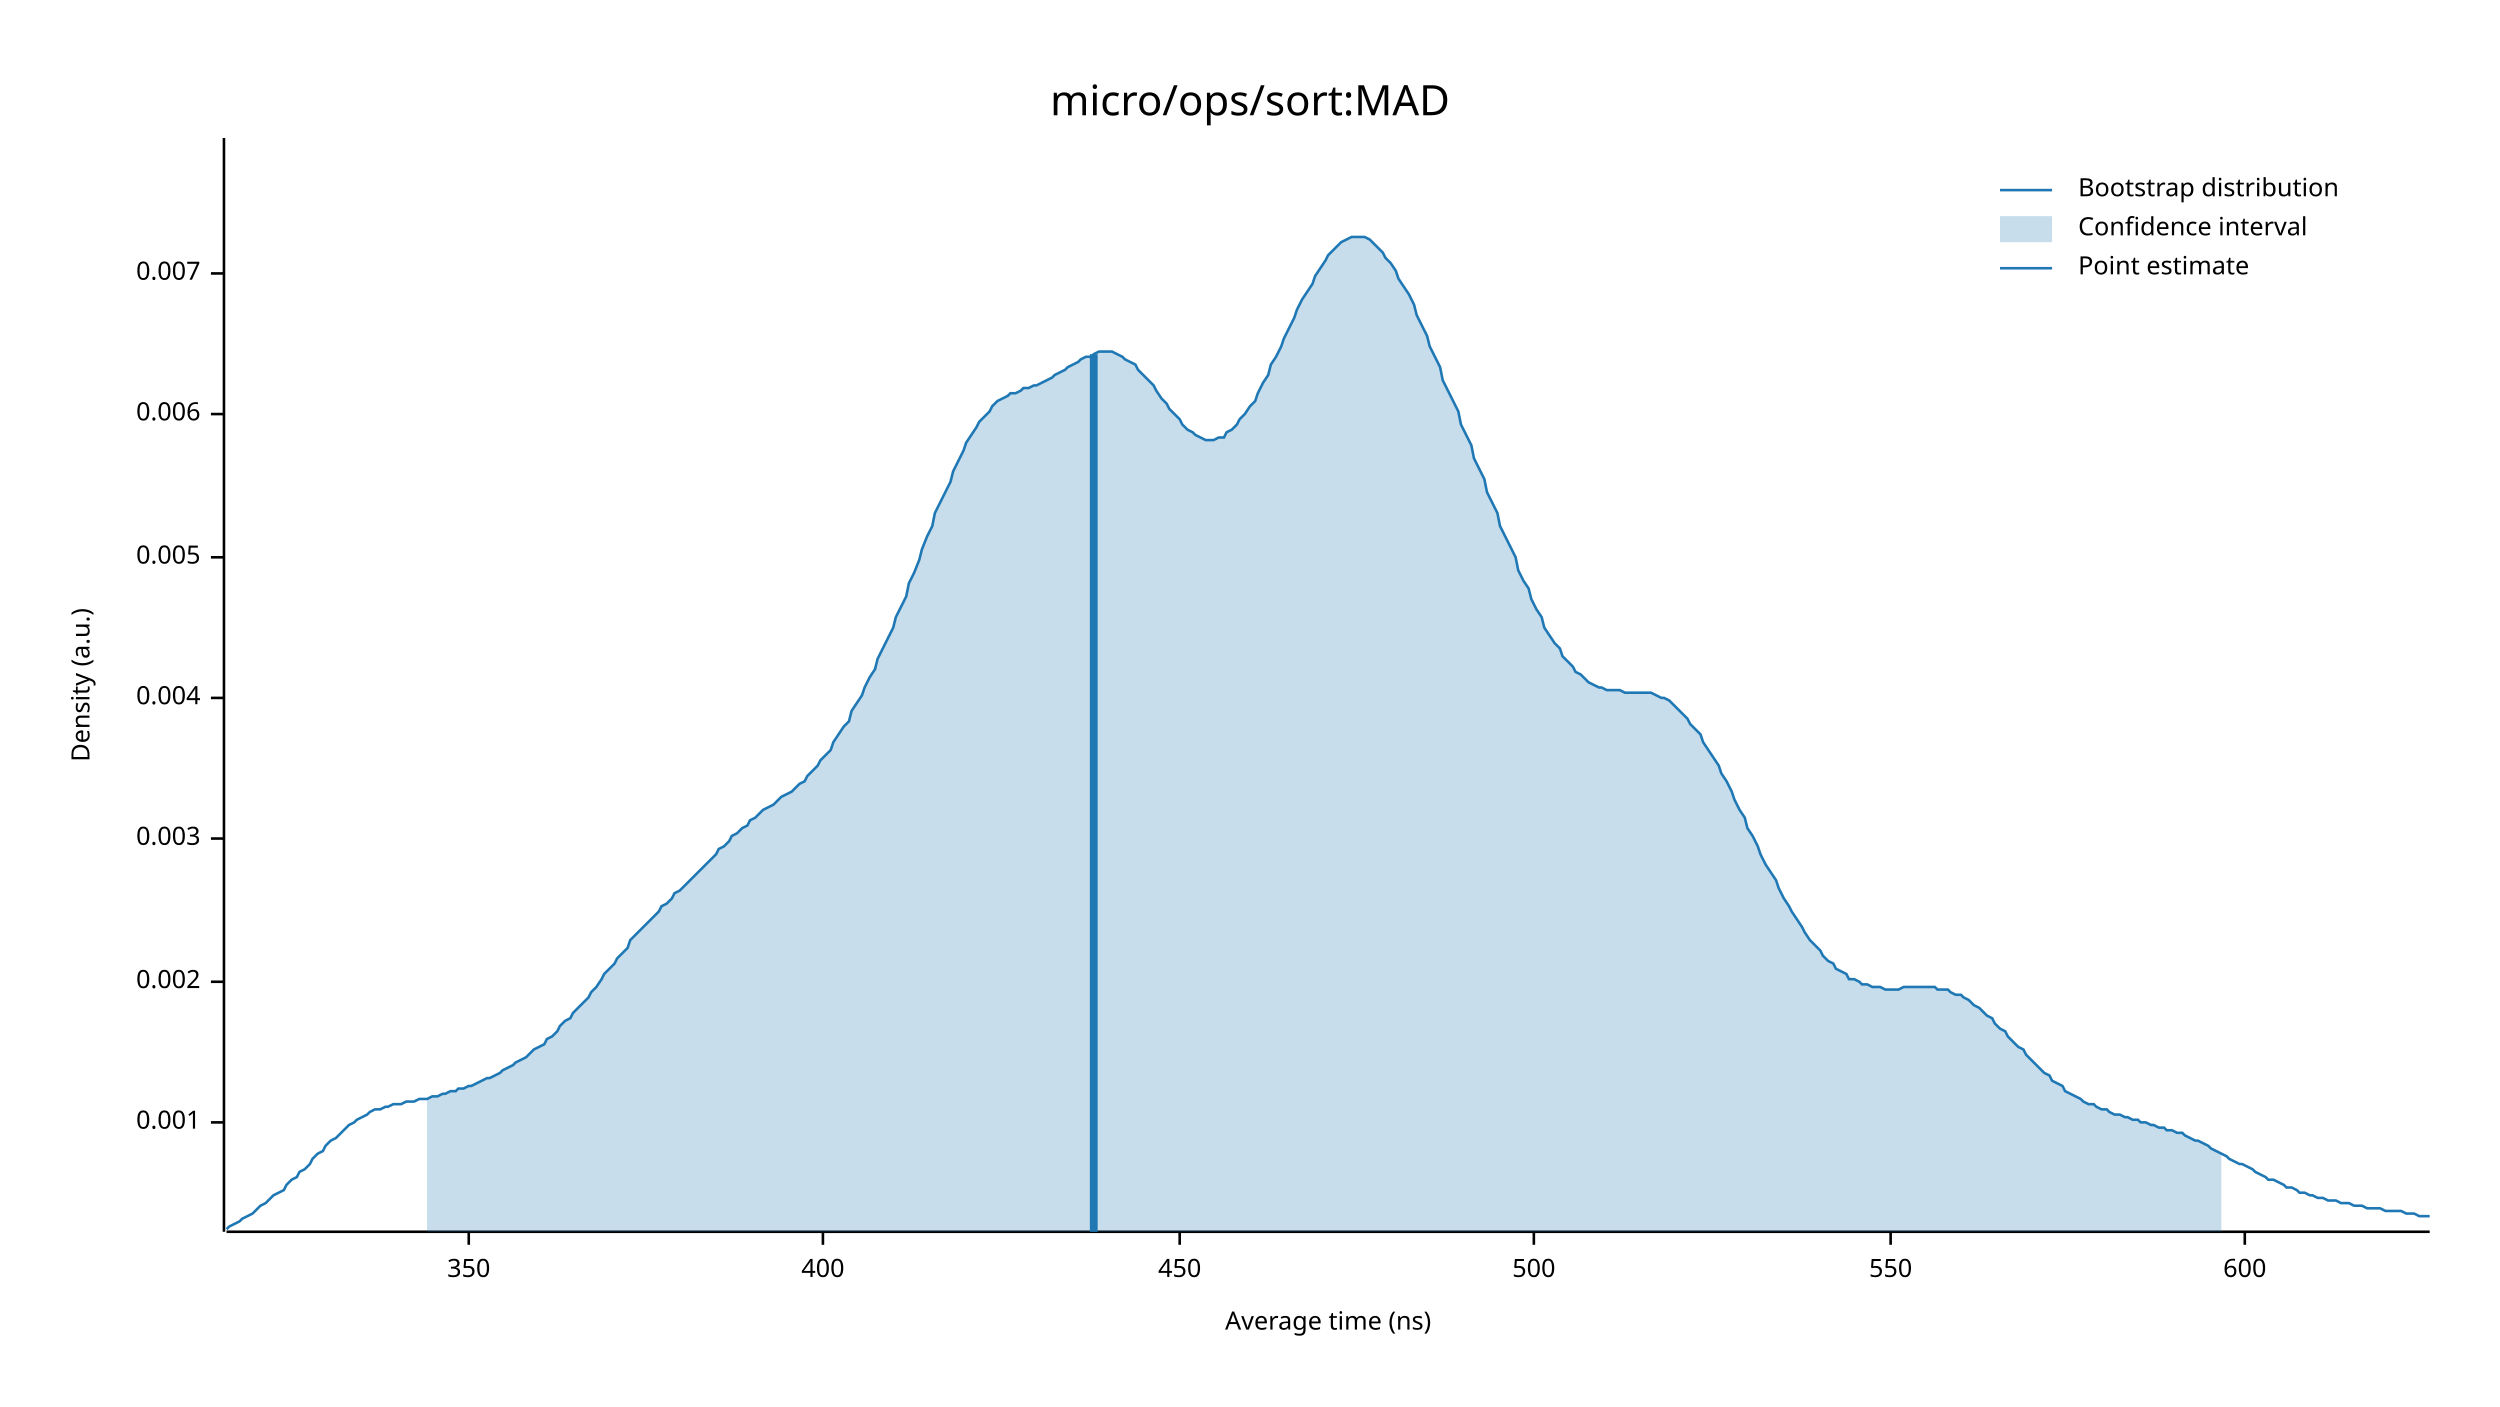
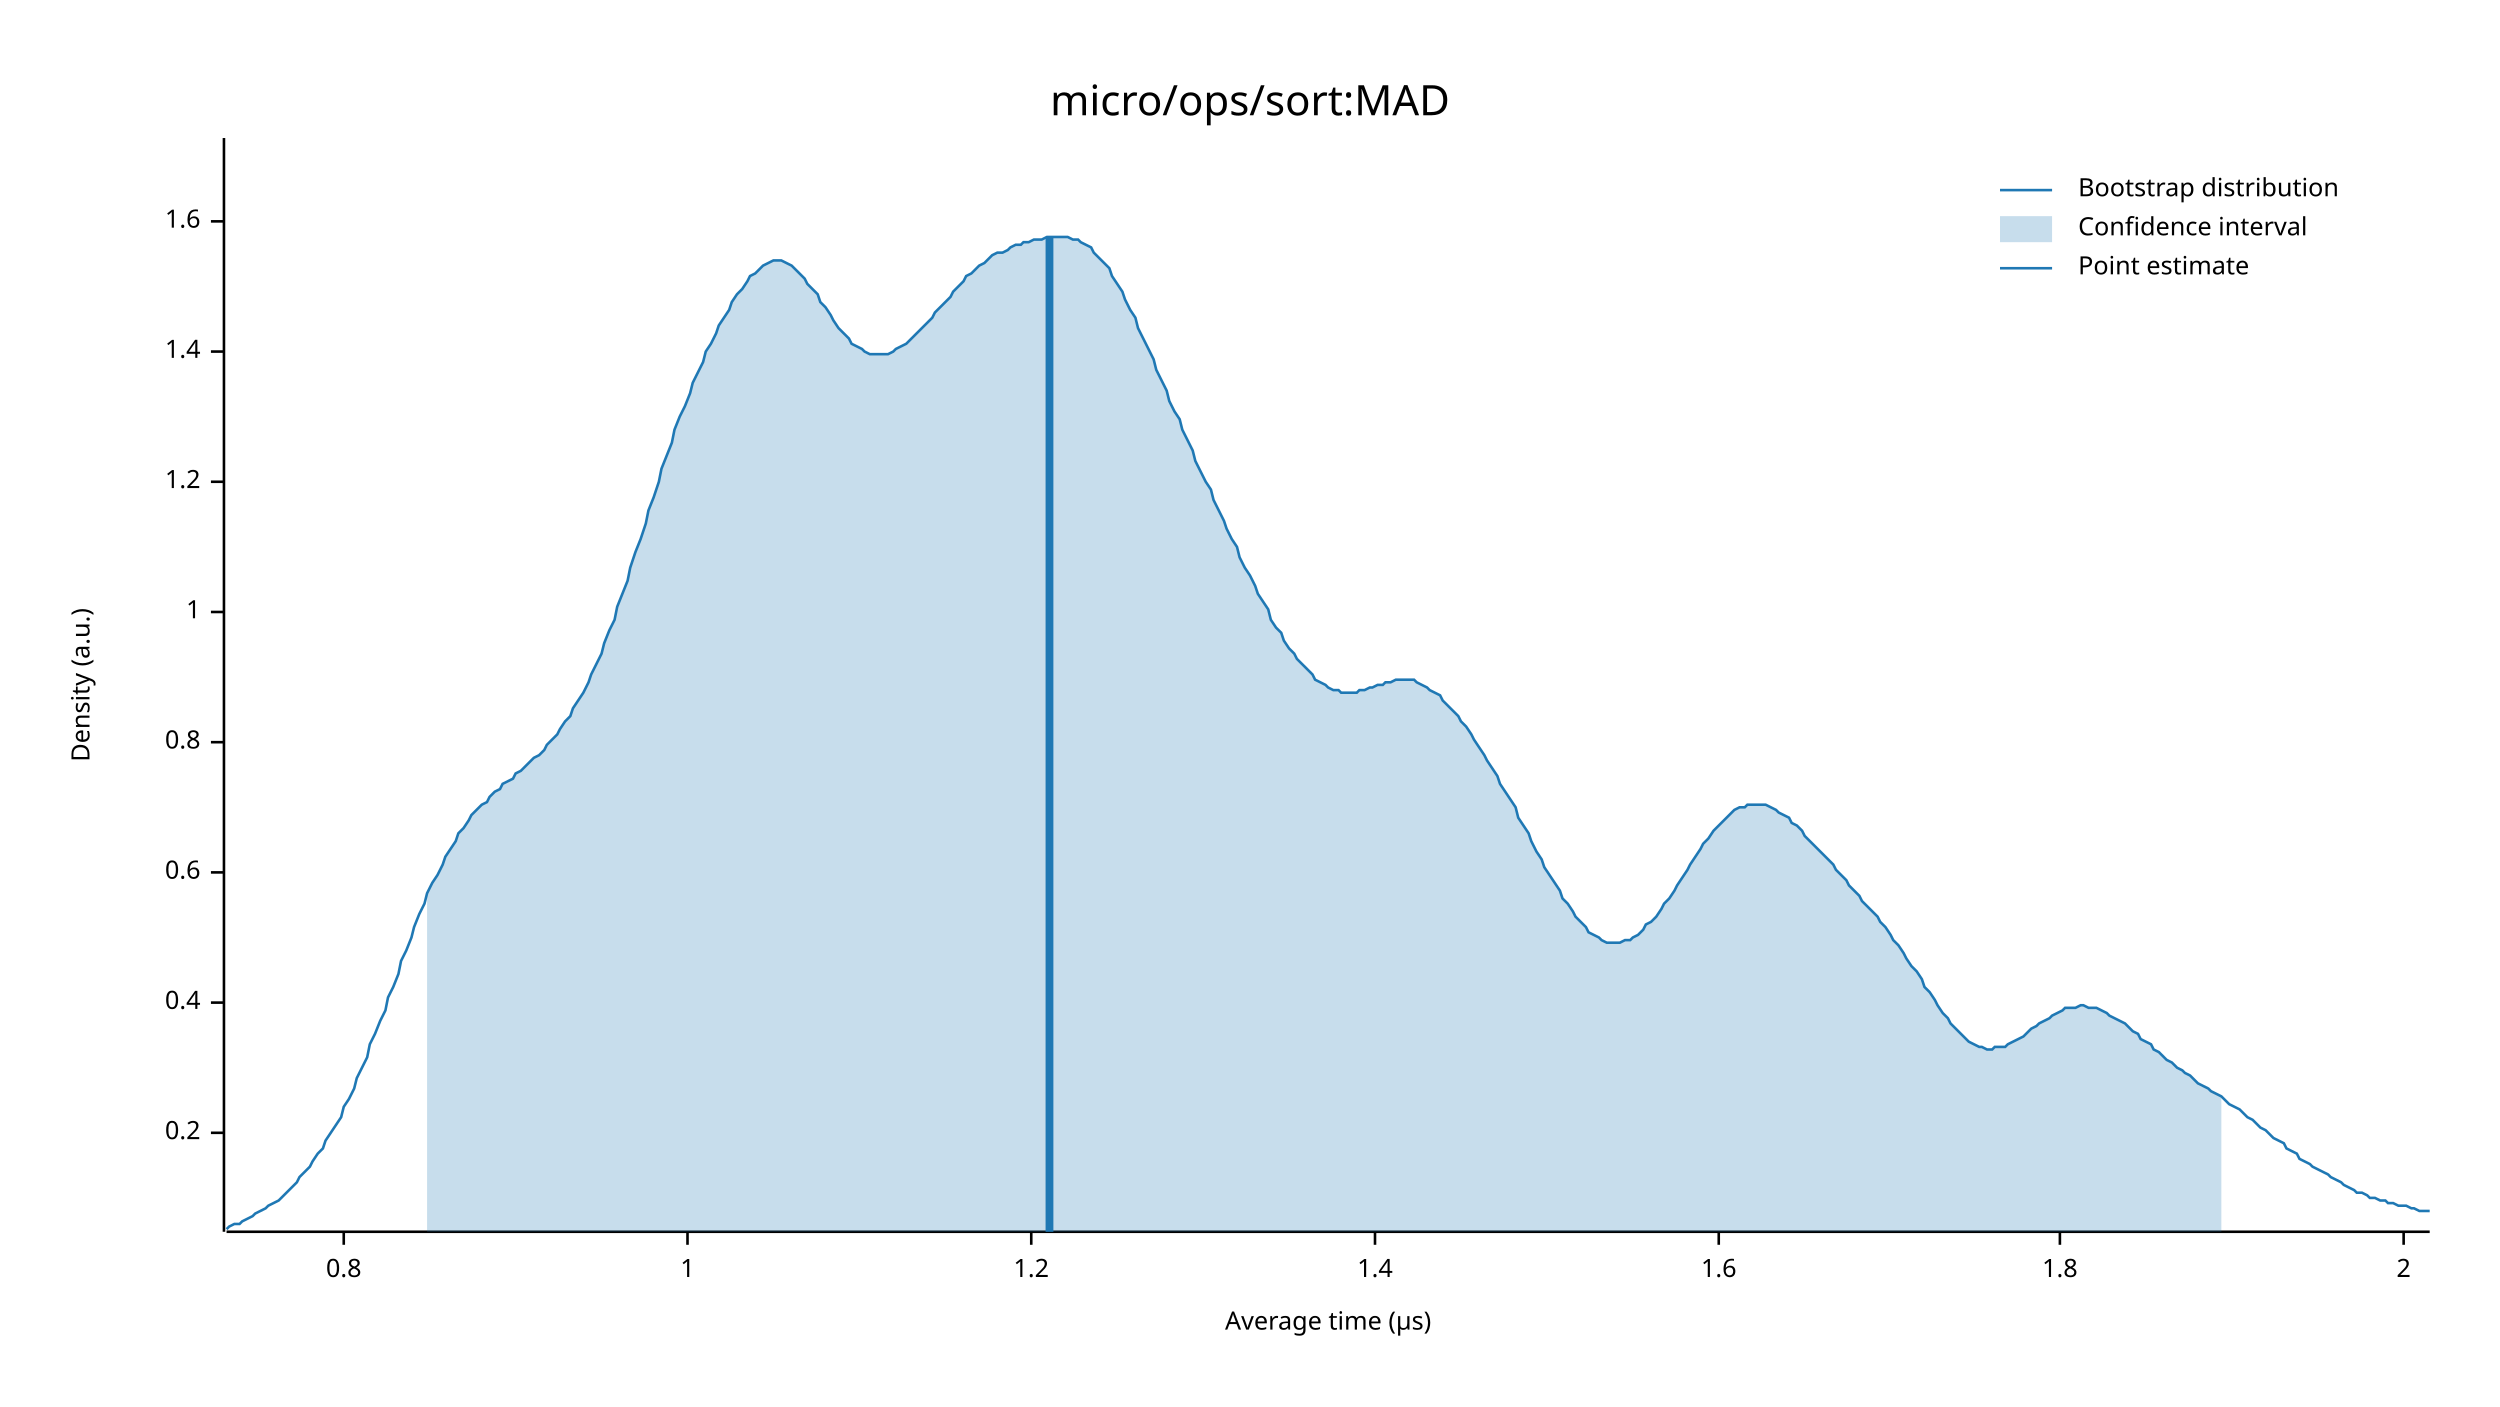
<svg xmlns="http://www.w3.org/2000/svg" width="960" height="540" viewBox="0 0 960 540">
  <text x="480" y="32" dy="0.76em" text-anchor="middle" font-family="sans-serif" font-size="16.129" opacity="1" fill="#000000">
micro/ops/sort:MAD
</text>
  <text x="27" y="263" dy="0.76em" text-anchor="middle" font-family="sans-serif" font-size="9.677" opacity="1" fill="#000000" transform="rotate(270, 27, 263)">
Density (a.u.)
</text>
  <text x="510" y="513" dy="-0.5ex" text-anchor="middle" font-family="sans-serif" font-size="9.677" opacity="1" fill="#000000">
- Average time (ns)
+ Average time (µs)
</text>
  <polyline fill="none" opacity="1" stroke="#000000" stroke-width="1" points="86,53 86,473 " />
-   <text x="77" y="431" dy="0.5ex" text-anchor="end" font-family="sans-serif" font-size="9.677" opacity="1" fill="#000000">
- 0.001
+   <text x="77" y="435" dy="0.5ex" text-anchor="end" font-family="sans-serif" font-size="9.677" opacity="1" fill="#000000">
+ 0.2
</text>
-   <polyline fill="none" opacity="1" stroke="#000000" stroke-width="1" points="81,431 86,431 " />
-   <text x="77" y="377" dy="0.5ex" text-anchor="end" font-family="sans-serif" font-size="9.677" opacity="1" fill="#000000">
- 0.002
+   <polyline fill="none" opacity="1" stroke="#000000" stroke-width="1" points="81,435 86,435 " />
+   <text x="77" y="385" dy="0.5ex" text-anchor="end" font-family="sans-serif" font-size="9.677" opacity="1" fill="#000000">
+ 0.4
</text>
-   <polyline fill="none" opacity="1" stroke="#000000" stroke-width="1" points="81,377 86,377 " />
-   <text x="77" y="322" dy="0.5ex" text-anchor="end" font-family="sans-serif" font-size="9.677" opacity="1" fill="#000000">
- 0.003
+   <polyline fill="none" opacity="1" stroke="#000000" stroke-width="1" points="81,385 86,385 " />
+   <text x="77" y="335" dy="0.5ex" text-anchor="end" font-family="sans-serif" font-size="9.677" opacity="1" fill="#000000">
+ 0.6
</text>
-   <polyline fill="none" opacity="1" stroke="#000000" stroke-width="1" points="81,322 86,322 " />
-   <text x="77" y="268" dy="0.5ex" text-anchor="end" font-family="sans-serif" font-size="9.677" opacity="1" fill="#000000">
- 0.004
+   <polyline fill="none" opacity="1" stroke="#000000" stroke-width="1" points="81,335 86,335 " />
+   <text x="77" y="285" dy="0.5ex" text-anchor="end" font-family="sans-serif" font-size="9.677" opacity="1" fill="#000000">
+ 0.8
</text>
-   <polyline fill="none" opacity="1" stroke="#000000" stroke-width="1" points="81,268 86,268 " />
-   <text x="77" y="214" dy="0.5ex" text-anchor="end" font-family="sans-serif" font-size="9.677" opacity="1" fill="#000000">
- 0.005
+   <polyline fill="none" opacity="1" stroke="#000000" stroke-width="1" points="81,285 86,285 " />
+   <text x="77" y="235" dy="0.5ex" text-anchor="end" font-family="sans-serif" font-size="9.677" opacity="1" fill="#000000">
+ 1
</text>
-   <polyline fill="none" opacity="1" stroke="#000000" stroke-width="1" points="81,214 86,214 " />
-   <text x="77" y="159" dy="0.5ex" text-anchor="end" font-family="sans-serif" font-size="9.677" opacity="1" fill="#000000">
- 0.006
+   <polyline fill="none" opacity="1" stroke="#000000" stroke-width="1" points="81,235 86,235 " />
+   <text x="77" y="185" dy="0.5ex" text-anchor="end" font-family="sans-serif" font-size="9.677" opacity="1" fill="#000000">
+ 1.2
</text>
-   <polyline fill="none" opacity="1" stroke="#000000" stroke-width="1" points="81,159 86,159 " />
-   <text x="77" y="105" dy="0.5ex" text-anchor="end" font-family="sans-serif" font-size="9.677" opacity="1" fill="#000000">
- 0.007
+   <polyline fill="none" opacity="1" stroke="#000000" stroke-width="1" points="81,185 86,185 " />
+   <text x="77" y="135" dy="0.5ex" text-anchor="end" font-family="sans-serif" font-size="9.677" opacity="1" fill="#000000">
+ 1.4
</text>
-   <polyline fill="none" opacity="1" stroke="#000000" stroke-width="1" points="81,105 86,105 " />
+   <polyline fill="none" opacity="1" stroke="#000000" stroke-width="1" points="81,135 86,135 " />
+   <text x="77" y="85" dy="0.5ex" text-anchor="end" font-family="sans-serif" font-size="9.677" opacity="1" fill="#000000">
+ 1.6
+ </text>
+   <polyline fill="none" opacity="1" stroke="#000000" stroke-width="1" points="81,85 86,85 " />
  <polyline fill="none" opacity="1" stroke="#000000" stroke-width="1" points="87,473 933,473 " />
-   <text x="180" y="483" dy="0.76em" text-anchor="middle" font-family="sans-serif" font-size="9.677" opacity="1" fill="#000000">
- 350
+   <text x="132" y="483" dy="0.76em" text-anchor="middle" font-family="sans-serif" font-size="9.677" opacity="1" fill="#000000">
+ 0.8
</text>
-   <polyline fill="none" opacity="1" stroke="#000000" stroke-width="1" points="180,473 180,478 " />
-   <text x="316" y="483" dy="0.76em" text-anchor="middle" font-family="sans-serif" font-size="9.677" opacity="1" fill="#000000">
- 400
+   <polyline fill="none" opacity="1" stroke="#000000" stroke-width="1" points="132,473 132,478 " />
+   <text x="264" y="483" dy="0.76em" text-anchor="middle" font-family="sans-serif" font-size="9.677" opacity="1" fill="#000000">
+ 1
</text>
-   <polyline fill="none" opacity="1" stroke="#000000" stroke-width="1" points="316,473 316,478 " />
-   <text x="453" y="483" dy="0.76em" text-anchor="middle" font-family="sans-serif" font-size="9.677" opacity="1" fill="#000000">
- 450
+   <polyline fill="none" opacity="1" stroke="#000000" stroke-width="1" points="264,473 264,478 " />
+   <text x="396" y="483" dy="0.76em" text-anchor="middle" font-family="sans-serif" font-size="9.677" opacity="1" fill="#000000">
+ 1.2
</text>
-   <polyline fill="none" opacity="1" stroke="#000000" stroke-width="1" points="453,473 453,478 " />
-   <text x="589" y="483" dy="0.76em" text-anchor="middle" font-family="sans-serif" font-size="9.677" opacity="1" fill="#000000">
- 500
+   <polyline fill="none" opacity="1" stroke="#000000" stroke-width="1" points="396,473 396,478 " />
+   <text x="528" y="483" dy="0.76em" text-anchor="middle" font-family="sans-serif" font-size="9.677" opacity="1" fill="#000000">
+ 1.4
</text>
-   <polyline fill="none" opacity="1" stroke="#000000" stroke-width="1" points="589,473 589,478 " />
-   <text x="726" y="483" dy="0.76em" text-anchor="middle" font-family="sans-serif" font-size="9.677" opacity="1" fill="#000000">
- 550
+   <polyline fill="none" opacity="1" stroke="#000000" stroke-width="1" points="528,473 528,478 " />
+   <text x="660" y="483" dy="0.76em" text-anchor="middle" font-family="sans-serif" font-size="9.677" opacity="1" fill="#000000">
+ 1.6
</text>
-   <polyline fill="none" opacity="1" stroke="#000000" stroke-width="1" points="726,473 726,478 " />
-   <text x="862" y="483" dy="0.76em" text-anchor="middle" font-family="sans-serif" font-size="9.677" opacity="1" fill="#000000">
- 600
+   <polyline fill="none" opacity="1" stroke="#000000" stroke-width="1" points="660,473 660,478 " />
+   <text x="791" y="483" dy="0.76em" text-anchor="middle" font-family="sans-serif" font-size="9.677" opacity="1" fill="#000000">
+ 1.8
</text>
-   <polyline fill="none" opacity="1" stroke="#000000" stroke-width="1" points="862,473 862,478 " />
-   <polyline fill="none" opacity="1" stroke="#1F78B4" stroke-width="1" points="87,472 88,471 90,470 92,469 93,468 95,467 97,466 98,465 100,463 102,462 103,461 105,459 107,458 109,457 110,455 112,453 114,452 115,450 117,449 119,447 120,445 122,443 124,442 125,440 127,438 129,437 131,435 132,434 134,432 136,431 137,430 139,429 141,428 142,427 144,426 146,426 148,425 149,425 151,424 153,424 154,424 156,423 158,423 159,423 161,422 163,422 164,422 166,421 168,421 170,420 171,420 173,419 175,419 176,418 178,418 180,417 181,417 183,416 185,415 187,414 188,414 190,413 192,412 193,411 195,410 197,409 198,408 200,407 202,406 203,405 205,403 207,402 209,401 210,399 212,398 214,396 215,394 217,392 219,391 220,389 222,387 224,385 226,383 227,381 229,379 231,376 232,374 234,372 236,370 237,368 239,366 241,364 242,361 244,359 246,357 248,355 249,354 251,352 253,350 254,348 256,347 258,345 259,343 261,342 263,340 265,338 266,337 268,335 270,333 271,332 273,330 275,328 276,326 278,325 280,323 281,321 283,320 285,318 287,317 288,315 290,314 292,312 293,311 295,310 297,309 298,308 300,306 302,305 304,304 305,303 307,301 309,300 310,298 312,296 314,294 315,292 317,290 319,288 320,285 322,282 324,279 326,277 327,273 329,270 331,267 332,264 334,260 336,257 337,253 339,249 341,245 343,241 344,237 346,233 348,229 349,224 351,220 353,215 354,211 356,206 358,202 359,197 361,193 363,189 365,185 366,181 368,177 370,173 371,170 373,167 375,164 376,162 378,160 380,158 381,156 383,154 385,153 387,152 388,151 390,151 392,150 393,149 395,149 397,148 398,148 400,147 402,146 404,145 405,144 407,143 409,142 410,141 412,140 414,139 415,138 417,137 419,137 420,136 422,135 424,135 426,135 427,135 429,136 431,137 432,138 434,139 436,140 437,142 439,144 441,146 443,148 444,150 446,153 448,155 449,157 451,159 453,161 454,163 456,165 458,166 459,167 461,168 463,169 465,169 466,169 468,168 470,168 471,166 473,165 475,163 476,161 478,159 480,156 482,154 483,151 485,147 487,144 488,140 490,137 492,133 493,130 495,126 497,122 498,119 500,115 502,112 504,109 505,106 507,103 509,100 510,98 512,96 514,94 515,93 517,92 519,91 521,91 522,91 524,91 526,92 527,93 529,95 531,97 532,99 534,101 536,104 537,107 539,110 541,113 543,117 544,121 546,125 548,129 549,133 551,137 553,141 554,146 556,150 558,154 560,158 561,163 563,167 565,171 566,176 568,180 570,184 571,189 573,193 575,197 576,202 578,206 580,210 582,214 583,219 585,223 587,226 588,230 590,234 592,237 593,241 595,244 597,247 599,249 600,252 602,254 604,256 605,258 607,259 609,261 610,262 612,263 614,264 615,264 617,265 619,265 621,265 622,265 624,266 626,266 627,266 629,266 631,266 632,266 634,266 636,267 638,268 639,268 641,269 643,271 644,272 646,274 648,276 649,278 651,280 653,282 654,285 656,288 658,291 660,294 661,297 663,300 665,304 666,307 668,311 670,314 671,318 673,321 675,325 676,328 678,332 680,335 682,338 683,341 685,345 687,348 688,350 690,353 692,356 693,358 695,361 697,363 699,365 700,367 702,369 704,370 705,372 707,373 709,374 710,376 712,376 714,377 715,378 717,378 719,379 721,379 722,379 724,380 726,380 727,380 729,380 731,379 732,379 734,379 736,379 738,379 739,379 741,379 743,379 744,380 746,380 748,380 749,381 751,382 753,382 754,383 756,384 758,386 760,387 761,388 763,390 765,391 766,393 768,395 770,396 771,398 773,400 775,402 777,403 778,405 780,407 782,409 783,410 785,412 787,413 788,415 790,416 792,417 793,419 795,420 797,421 799,422 800,423 802,424 804,424 805,425 807,426 809,426 810,427 812,428 814,428 816,429 817,429 819,430 821,430 822,431 824,431 826,432 827,432 829,433 831,433 832,434 834,434 836,435 838,435 839,436 841,437 843,438 844,438 846,439 848,440 849,441 851,442 853,443 855,444 856,445 858,446 860,447 861,447 863,448 865,449 866,450 868,451 870,452 871,453 873,453 875,454 877,455 878,456 880,456 882,457 883,458 885,458 887,459 888,459 890,460 892,460 894,461 895,461 897,461 899,462 900,462 902,462 904,463 905,463 907,463 909,464 910,464 912,464 914,464 916,465 917,465 919,465 921,465 922,465 924,466 926,466 927,466 929,467 931,467 933,467 " />
-   <polygon opacity="0.25" fill="#1F78B4" points="164,422 166,421 168,421 170,420 171,420 173,419 175,419 176,418 178,418 180,417 181,417 183,416 185,415 187,414 188,414 190,413 192,412 193,411 195,410 197,409 198,408 200,407 202,406 203,405 205,403 207,402 209,401 210,399 212,398 214,396 215,394 217,392 219,391 220,389 222,387 224,385 226,383 227,381 229,379 231,376 232,374 234,372 236,370 237,368 239,366 241,364 242,361 244,359 246,357 248,355 249,354 251,352 253,350 254,348 256,347 258,345 259,343 261,342 263,340 265,338 266,337 268,335 270,333 271,332 273,330 275,328 276,326 278,325 280,323 281,321 283,320 285,318 287,317 288,315 290,314 292,312 293,311 295,310 297,309 298,308 300,306 302,305 304,304 305,303 307,301 309,300 310,298 312,296 314,294 315,292 317,290 319,288 320,285 322,282 324,279 326,277 327,273 329,270 331,267 332,264 334,260 336,257 337,253 339,249 341,245 343,241 344,237 346,233 348,229 349,224 351,220 353,215 354,211 356,206 358,202 359,197 361,193 363,189 365,185 366,181 368,177 370,173 371,170 373,167 375,164 376,162 378,160 380,158 381,156 383,154 385,153 387,152 388,151 390,151 392,150 393,149 395,149 397,148 398,148 400,147 402,146 404,145 405,144 407,143 409,142 410,141 412,140 414,139 415,138 417,137 419,137 420,136 422,135 424,135 426,135 427,135 429,136 431,137 432,138 434,139 436,140 437,142 439,144 441,146 443,148 444,150 446,153 448,155 449,157 451,159 453,161 454,163 456,165 458,166 459,167 461,168 463,169 465,169 466,169 468,168 470,168 471,166 473,165 475,163 476,161 478,159 480,156 482,154 483,151 485,147 487,144 488,140 490,137 492,133 493,130 495,126 497,122 498,119 500,115 502,112 504,109 505,106 507,103 509,100 510,98 512,96 514,94 515,93 517,92 519,91 521,91 522,91 524,91 526,92 527,93 529,95 531,97 532,99 534,101 536,104 537,107 539,110 541,113 543,117 544,121 546,125 548,129 549,133 551,137 553,141 554,146 556,150 558,154 560,158 561,163 563,167 565,171 566,176 568,180 570,184 571,189 573,193 575,197 576,202 578,206 580,210 582,214 583,219 585,223 587,226 588,230 590,234 592,237 593,241 595,244 597,247 599,249 600,252 602,254 604,256 605,258 607,259 609,261 610,262 612,263 614,264 615,264 617,265 619,265 621,265 622,265 624,266 626,266 627,266 629,266 631,266 632,266 634,266 636,267 638,268 639,268 641,269 643,271 644,272 646,274 648,276 649,278 651,280 653,282 654,285 656,288 658,291 660,294 661,297 663,300 665,304 666,307 668,311 670,314 671,318 673,321 675,325 676,328 678,332 680,335 682,338 683,341 685,345 687,348 688,350 690,353 692,356 693,358 695,361 697,363 699,365 700,367 702,369 704,370 705,372 707,373 709,374 710,376 712,376 714,377 715,378 717,378 719,379 721,379 722,379 724,380 726,380 727,380 729,380 731,379 732,379 734,379 736,379 738,379 739,379 741,379 743,379 744,380 746,380 748,380 749,381 751,382 753,382 754,383 756,384 758,386 760,387 761,388 763,390 765,391 766,393 768,395 770,396 771,398 773,400 775,402 777,403 778,405 780,407 782,409 783,410 785,412 787,413 788,415 790,416 792,417 793,419 795,420 797,421 799,422 800,423 802,424 804,424 805,425 807,426 809,426 810,427 812,428 814,428 816,429 817,429 819,430 821,430 822,431 824,431 826,432 827,432 829,433 831,433 832,434 834,434 836,435 838,435 839,436 841,437 843,438 844,438 846,439 848,440 849,441 851,442 853,443 853,473 164,473 " />
-   <polyline fill="none" opacity="1" stroke="#1F78B4" stroke-width="3" points="420,473 420,136 " />
+   <polyline fill="none" opacity="1" stroke="#000000" stroke-width="1" points="791,473 791,478 " />
+   <text x="923" y="483" dy="0.76em" text-anchor="middle" font-family="sans-serif" font-size="9.677" opacity="1" fill="#000000">
+ 2
+ </text>
+   <polyline fill="none" opacity="1" stroke="#000000" stroke-width="1" points="923,473 923,478 " />
+   <polyline fill="none" opacity="1" stroke="#1F78B4" stroke-width="1" points="87,472 88,471 90,470 92,470 93,469 95,468 97,467 98,466 100,465 102,464 103,463 105,462 107,461 109,459 110,458 112,456 114,454 115,452 117,450 119,448 120,446 122,443 124,441 125,438 127,435 129,432 131,429 132,425 134,422 136,418 137,414 139,410 141,406 142,401 144,397 146,392 148,388 149,383 151,379 153,374 154,369 156,365 158,360 159,356 161,351 163,347 164,343 166,339 168,336 170,332 171,329 173,326 175,323 176,320 178,318 180,315 181,313 183,311 185,309 187,308 188,306 190,304 192,303 193,301 195,300 197,299 198,297 200,296 202,294 203,293 205,291 207,290 209,288 210,286 212,284 214,282 215,280 217,277 219,275 220,272 222,269 224,266 226,262 227,259 229,255 231,251 232,247 234,242 236,238 237,233 239,228 241,223 242,218 244,212 246,207 248,201 249,196 251,191 253,185 254,180 256,175 258,170 259,165 261,160 263,156 265,151 266,147 268,143 270,139 271,135 273,132 275,128 276,125 278,122 280,119 281,116 283,113 285,111 287,108 288,106 290,105 292,103 293,102 295,101 297,100 298,100 300,100 302,101 304,102 305,103 307,105 309,107 310,109 312,111 314,113 315,116 317,118 319,121 320,123 322,126 324,128 326,130 327,132 329,133 331,134 332,135 334,136 336,136 337,136 339,136 341,136 343,135 344,134 346,133 348,132 349,131 351,129 353,127 354,126 356,124 358,122 359,120 361,118 363,116 365,114 366,112 368,110 370,108 371,106 373,105 375,103 376,102 378,101 380,99 381,98 383,97 385,97 387,96 388,95 390,94 392,94 393,93 395,93 397,92 398,92 400,92 402,91 404,91 405,91 407,91 409,91 410,91 412,92 414,92 415,93 417,94 419,95 420,97 422,99 424,101 426,103 427,106 429,109 431,112 432,115 434,119 436,122 437,126 439,130 441,134 443,138 444,142 446,146 448,150 449,154 451,158 453,161 454,165 456,169 458,173 459,177 461,181 463,185 465,188 466,192 468,196 470,200 471,203 473,207 475,210 476,214 478,218 480,221 482,225 483,228 485,231 487,234 488,238 490,241 492,243 493,246 495,249 497,251 498,253 500,255 502,257 504,259 505,261 507,262 509,263 510,264 512,265 514,265 515,266 517,266 519,266 521,266 522,265 524,265 526,264 527,264 529,263 531,263 532,262 534,262 536,261 537,261 539,261 541,261 543,261 544,262 546,263 548,264 549,265 551,266 553,267 554,269 556,271 558,273 560,275 561,277 563,279 565,282 566,284 568,287 570,290 571,292 573,295 575,298 576,301 578,304 580,307 582,310 583,314 585,317 587,320 588,323 590,327 592,330 593,333 595,336 597,339 599,342 600,345 602,347 604,350 605,352 607,354 609,356 610,358 612,359 614,360 615,361 617,362 619,362 621,362 622,362 624,361 626,361 627,360 629,359 631,357 632,355 634,354 636,352 638,349 639,347 641,345 643,342 644,340 646,337 648,334 649,332 651,329 653,326 654,324 656,322 658,319 660,317 661,316 663,314 665,312 666,311 668,310 670,310 671,309 673,309 675,309 676,309 678,309 680,310 682,311 683,312 685,313 687,314 688,316 690,317 692,319 693,321 695,323 697,325 699,327 700,328 702,330 704,332 705,334 707,336 709,338 710,340 712,342 714,344 715,346 717,348 719,350 721,352 722,354 724,356 726,359 727,361 729,363 731,366 732,368 734,371 736,373 738,376 739,379 741,381 743,384 744,386 746,389 748,391 749,393 751,395 753,397 754,398 756,400 758,401 760,402 761,402 763,403 765,403 766,402 768,402 770,402 771,401 773,400 775,399 777,398 778,397 780,395 782,394 783,393 785,392 787,391 788,390 790,389 792,388 793,387 795,387 797,387 799,386 800,386 802,387 804,387 805,387 807,388 809,389 810,390 812,391 814,392 816,393 817,394 819,396 821,397 822,399 824,400 826,401 827,403 829,404 831,406 832,407 834,408 836,410 838,411 839,412 841,413 843,415 844,416 846,417 848,418 849,419 851,420 853,421 855,423 856,424 858,425 860,426 861,427 863,429 865,430 866,431 868,433 870,434 871,435 873,437 875,438 877,439 878,441 880,442 882,443 883,445 885,446 887,447 888,448 890,449 892,450 894,451 895,452 897,453 899,454 900,455 902,456 904,457 905,458 907,458 909,459 910,460 912,460 914,461 916,461 917,462 919,462 921,463 922,463 924,463 926,464 927,464 929,465 931,465 933,465 " />
+   <polygon opacity="0.25" fill="#1F78B4" points="164,343 166,339 168,336 170,332 171,329 173,326 175,323 176,320 178,318 180,315 181,313 183,311 185,309 187,308 188,306 190,304 192,303 193,301 195,300 197,299 198,297 200,296 202,294 203,293 205,291 207,290 209,288 210,286 212,284 214,282 215,280 217,277 219,275 220,272 222,269 224,266 226,262 227,259 229,255 231,251 232,247 234,242 236,238 237,233 239,228 241,223 242,218 244,212 246,207 248,201 249,196 251,191 253,185 254,180 256,175 258,170 259,165 261,160 263,156 265,151 266,147 268,143 270,139 271,135 273,132 275,128 276,125 278,122 280,119 281,116 283,113 285,111 287,108 288,106 290,105 292,103 293,102 295,101 297,100 298,100 300,100 302,101 304,102 305,103 307,105 309,107 310,109 312,111 314,113 315,116 317,118 319,121 320,123 322,126 324,128 326,130 327,132 329,133 331,134 332,135 334,136 336,136 337,136 339,136 341,136 343,135 344,134 346,133 348,132 349,131 351,129 353,127 354,126 356,124 358,122 359,120 361,118 363,116 365,114 366,112 368,110 370,108 371,106 373,105 375,103 376,102 378,101 380,99 381,98 383,97 385,97 387,96 388,95 390,94 392,94 393,93 395,93 397,92 398,92 400,92 402,91 404,91 405,91 407,91 409,91 410,91 412,92 414,92 415,93 417,94 419,95 420,97 422,99 424,101 426,103 427,106 429,109 431,112 432,115 434,119 436,122 437,126 439,130 441,134 443,138 444,142 446,146 448,150 449,154 451,158 453,161 454,165 456,169 458,173 459,177 461,181 463,185 465,188 466,192 468,196 470,200 471,203 473,207 475,210 476,214 478,218 480,221 482,225 483,228 485,231 487,234 488,238 490,241 492,243 493,246 495,249 497,251 498,253 500,255 502,257 504,259 505,261 507,262 509,263 510,264 512,265 514,265 515,266 517,266 519,266 521,266 522,265 524,265 526,264 527,264 529,263 531,263 532,262 534,262 536,261 537,261 539,261 541,261 543,261 544,262 546,263 548,264 549,265 551,266 553,267 554,269 556,271 558,273 560,275 561,277 563,279 565,282 566,284 568,287 570,290 571,292 573,295 575,298 576,301 578,304 580,307 582,310 583,314 585,317 587,320 588,323 590,327 592,330 593,333 595,336 597,339 599,342 600,345 602,347 604,350 605,352 607,354 609,356 610,358 612,359 614,360 615,361 617,362 619,362 621,362 622,362 624,361 626,361 627,360 629,359 631,357 632,355 634,354 636,352 638,349 639,347 641,345 643,342 644,340 646,337 648,334 649,332 651,329 653,326 654,324 656,322 658,319 660,317 661,316 663,314 665,312 666,311 668,310 670,310 671,309 673,309 675,309 676,309 678,309 680,310 682,311 683,312 685,313 687,314 688,316 690,317 692,319 693,321 695,323 697,325 699,327 700,328 702,330 704,332 705,334 707,336 709,338 710,340 712,342 714,344 715,346 717,348 719,350 721,352 722,354 724,356 726,359 727,361 729,363 731,366 732,368 734,371 736,373 738,376 739,379 741,381 743,384 744,386 746,389 748,391 749,393 751,395 753,397 754,398 756,400 758,401 760,402 761,402 763,403 765,403 766,402 768,402 770,402 771,401 773,400 775,399 777,398 778,397 780,395 782,394 783,393 785,392 787,391 788,390 790,389 792,388 793,387 795,387 797,387 799,386 800,386 802,387 804,387 805,387 807,388 809,389 810,390 812,391 814,392 816,393 817,394 819,396 821,397 822,399 824,400 826,401 827,403 829,404 831,406 832,407 834,408 836,410 838,411 839,412 841,413 843,415 844,416 846,417 848,418 849,419 851,420 853,421 853,473 164,473 " />
+   <polyline fill="none" opacity="1" stroke="#1F78B4" stroke-width="3" points="403,473 403,91 " />
  <text x="798" y="68" dy="0.76em" text-anchor="start" font-family="sans-serif" font-size="9.677" opacity="1" fill="#000000">
Bootstrap distribution
</text>
  <text x="798" y="83" dy="0.76em" text-anchor="start" font-family="sans-serif" font-size="9.677" opacity="1" fill="#000000">
Confidence interval
</text>
  <text x="798" y="98" dy="0.76em" text-anchor="start" font-family="sans-serif" font-size="9.677" opacity="1" fill="#000000">
Point estimate
</text>
  <polyline fill="none" opacity="1" stroke="#1F78B4" stroke-width="1" points="768,73 788,73 " />
  <rect x="768" y="83" width="20" height="10" opacity="0.25" fill="#1F78B4" stroke="none" />
  <polyline fill="none" opacity="1" stroke="#1F78B4" stroke-width="1" points="768,103 788,103 " />
</svg>
